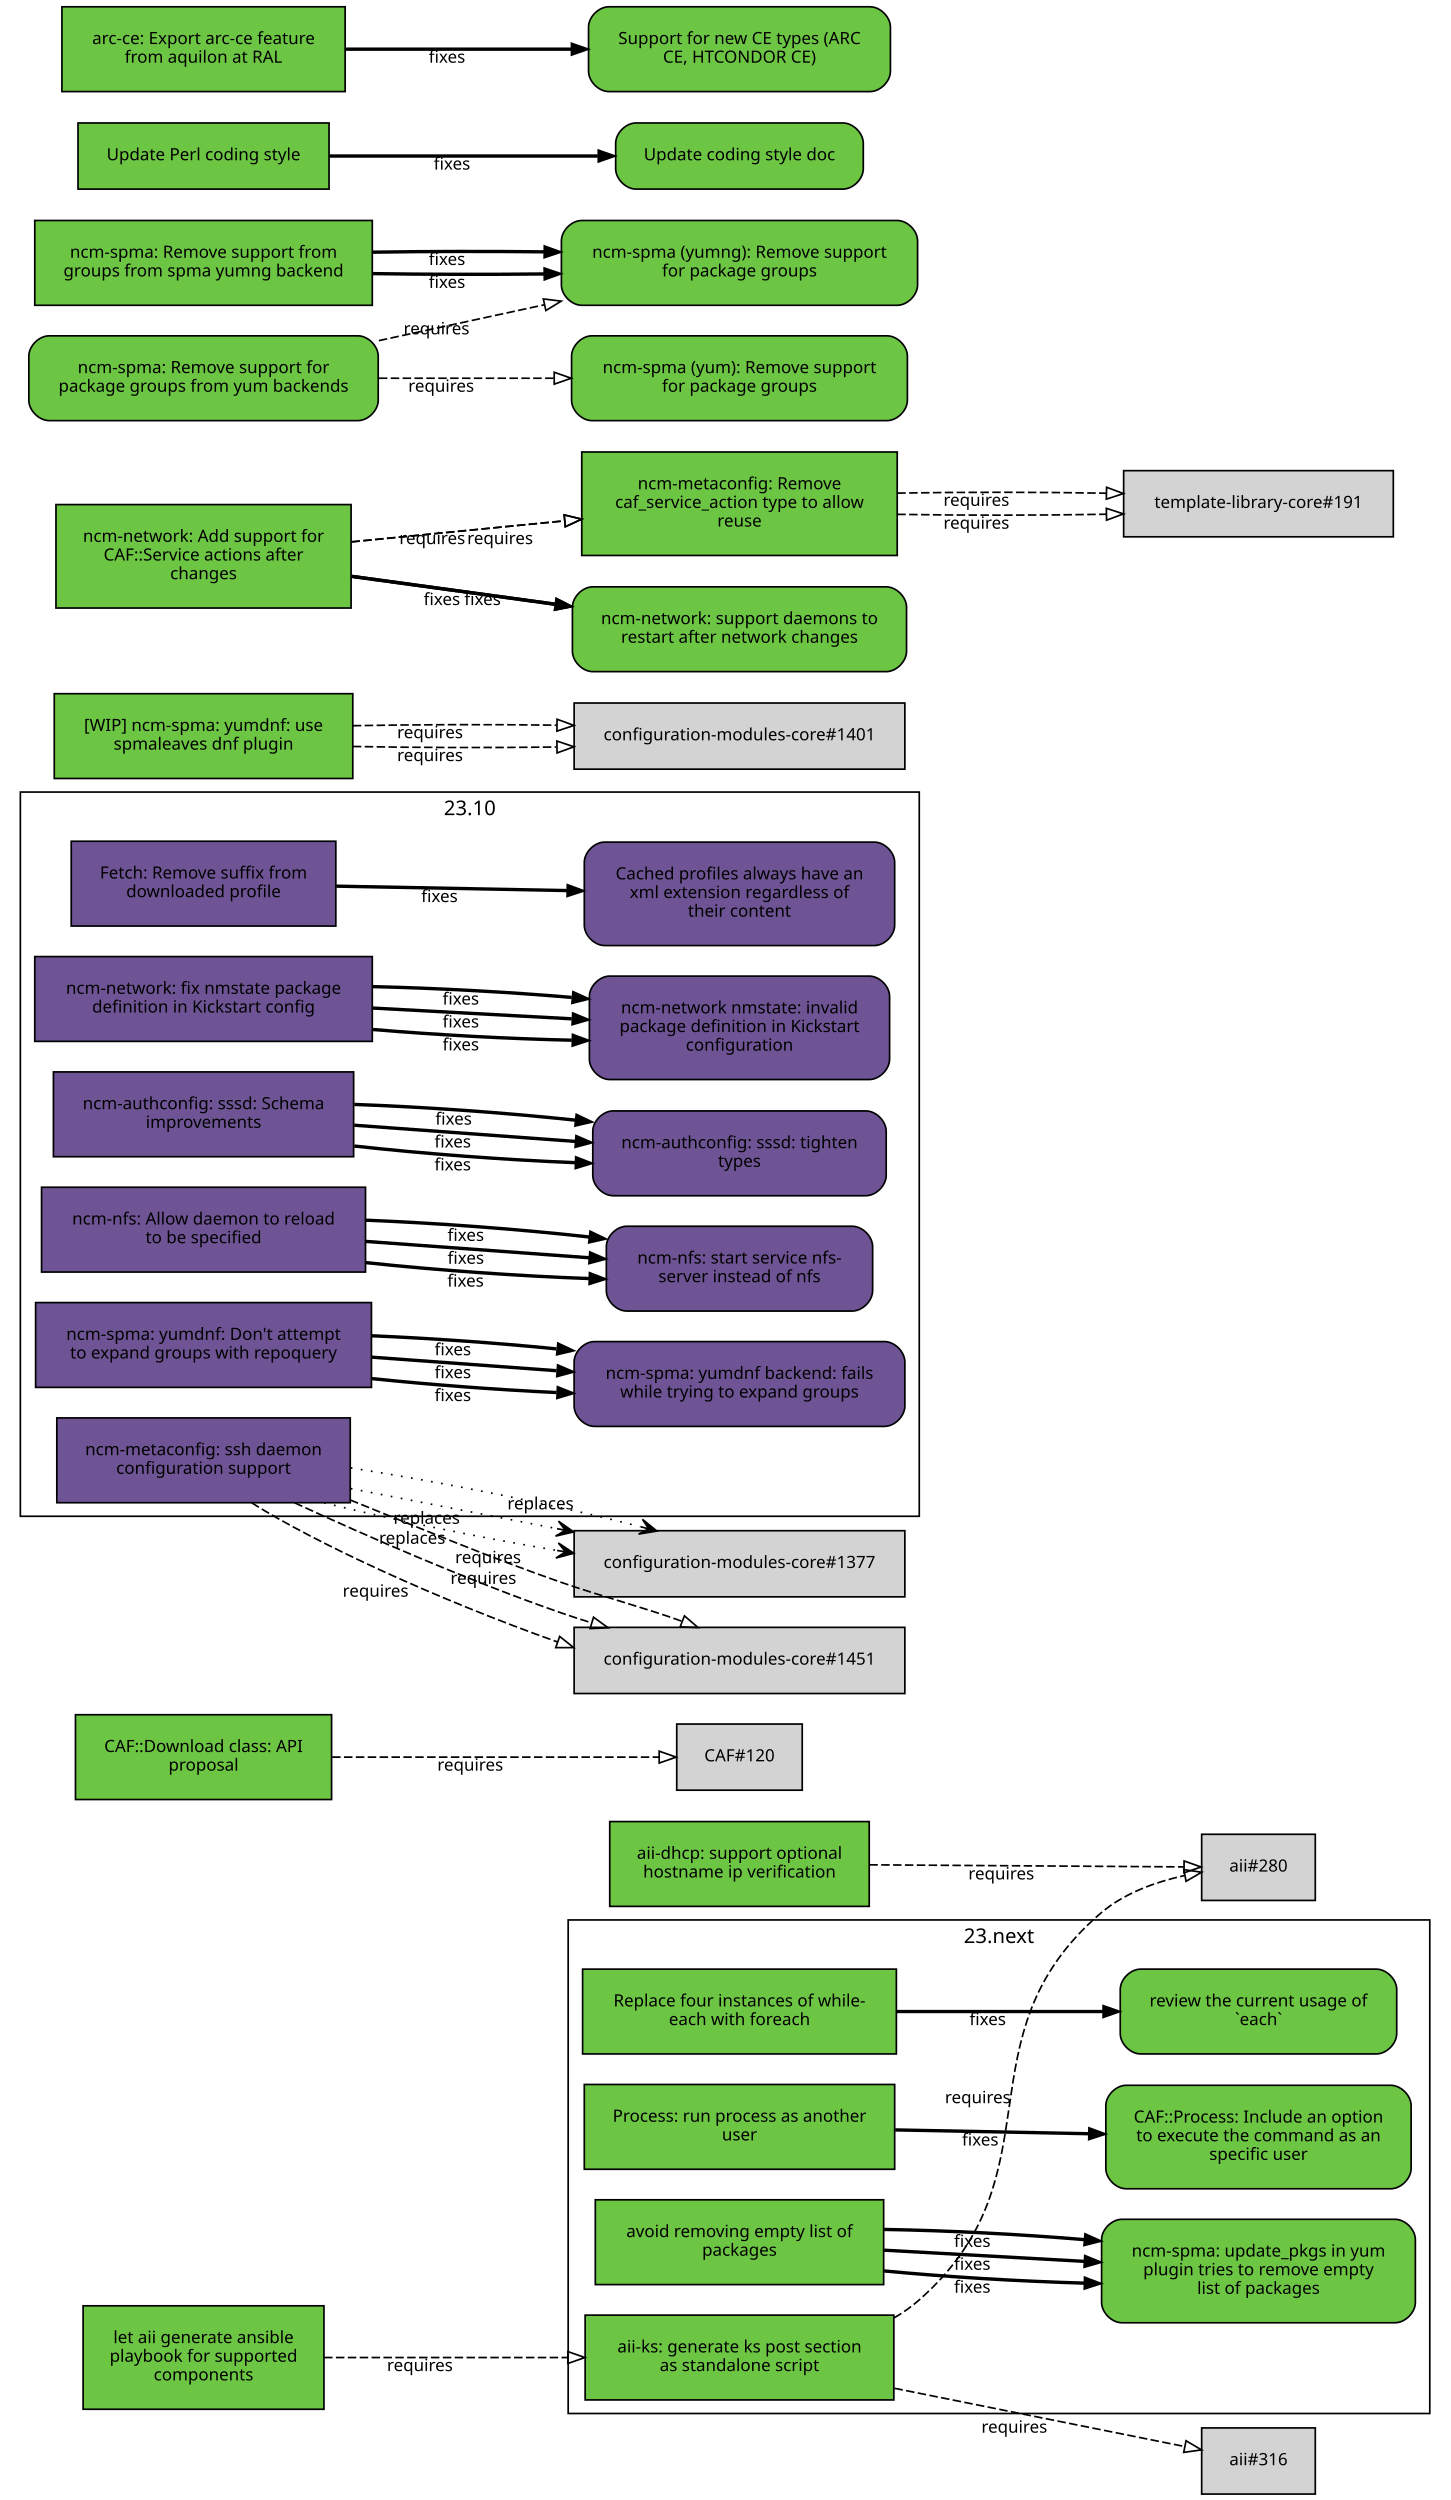
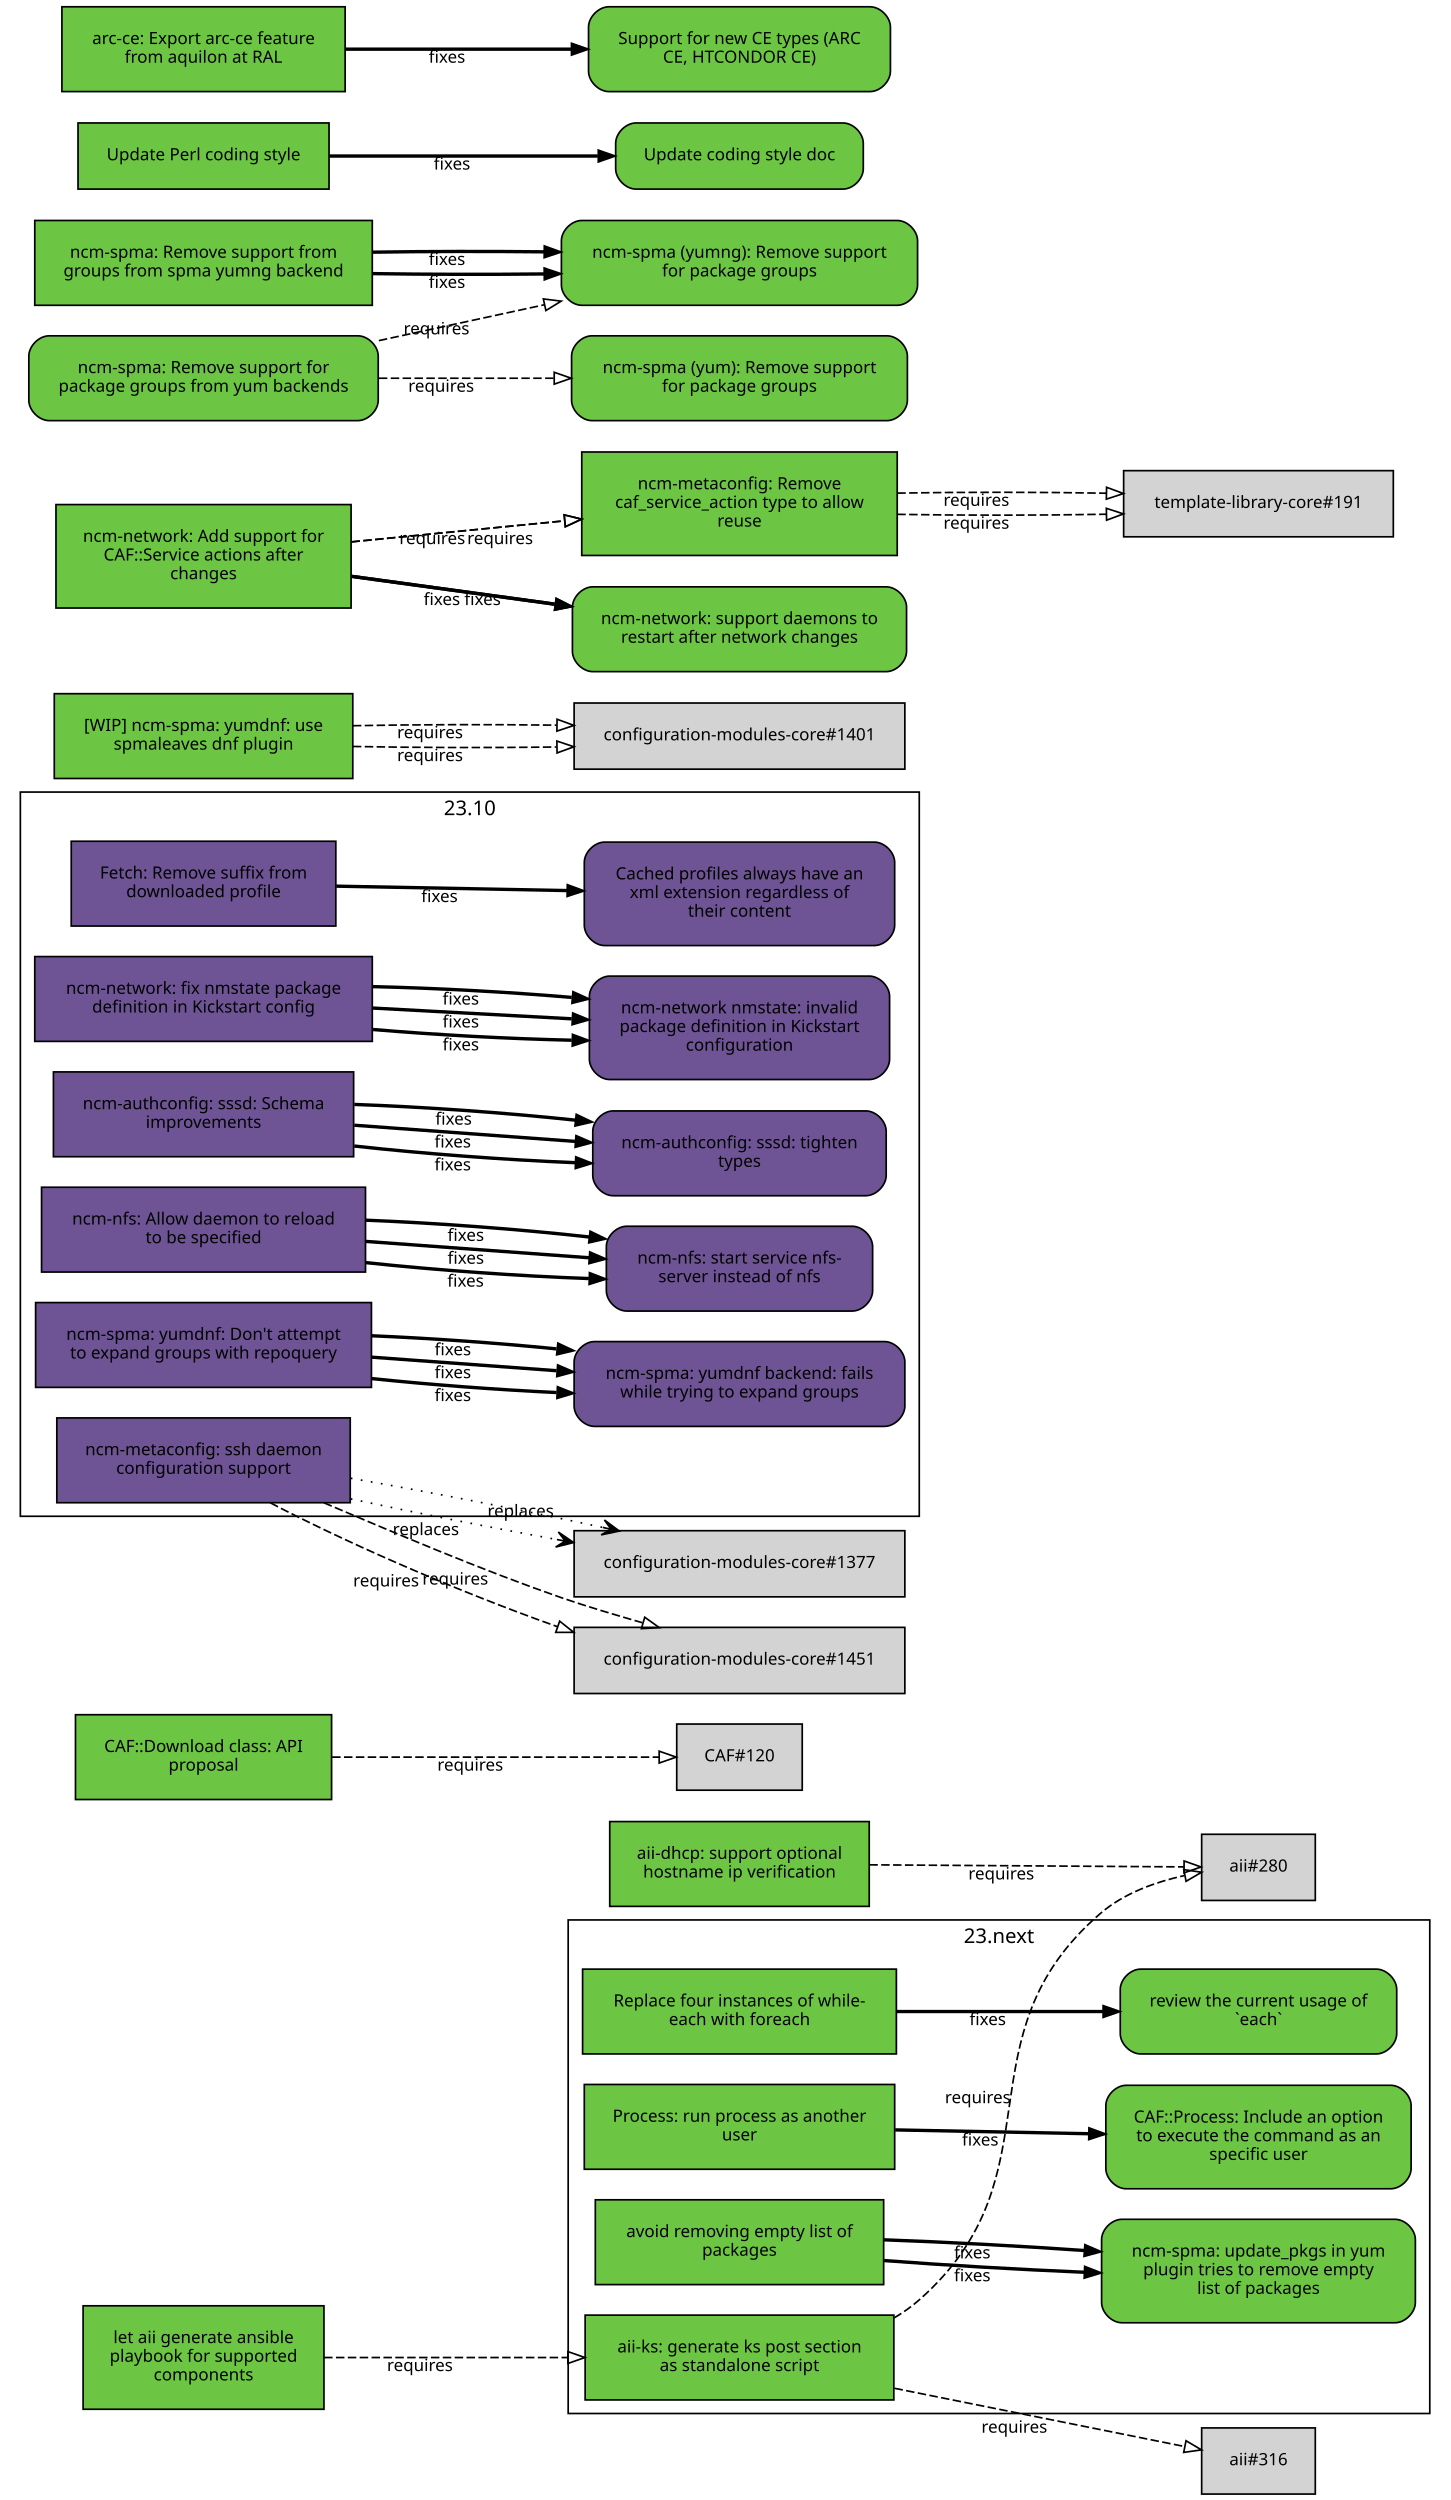
<svg xmlns="http://www.w3.org/2000/svg" xmlns:xlink="http://www.w3.org/1999/xlink" width="855pt" height="1474pt" viewBox="0.00 0.00 855.00 1474.00">
  <g id="graph0" class="graph" transform="scale(1 1) rotate(0) translate(4 1470)">
    <polygon fill="white" stroke="white" points="-4,5 -4,-1470 852,-1470 852,5 -4,5" />
    <g id="clust2" class="cluster">
      <polygon fill="none" stroke="black" points="8,-576 8,-1003 538,-1003 538,-576 8,-576" />
      <text text-anchor="middle" x="273" y="-989.4" font-family="Sans" font-size="12.00">23.10</text>
    </g>
    <g id="clust1" class="cluster">
      <polygon fill="none" stroke="black" points="331,-47 331,-338 839,-338 839,-47 331,-47" />
      <text text-anchor="middle" x="585" y="-324.4" font-family="Sans" font-size="12.00">23.next</text>
    </g>
    <g id="node1" class="node">
      <g id="a_node1">
        <a xlink:href="https://github.com/quattor/aii/pull/328" xlink:title="aii#328 (pull-request)" target="_parent">
          <polygon fill="#6cc644" stroke="black" points="523,-105 341,-105 341,-55 523,-55 523,-105" />
          <text text-anchor="middle" x="432" y="-83" font-family="Sans" font-size="10.00">aii-ks: generate ks post section</text>
          <text text-anchor="middle" x="432" y="-72" font-family="Sans" font-size="10.00">as standalone script</text>
        </a>
      </g>
    </g>
    <g id="node2" class="node">
      <polygon fill="lightgrey" stroke="black" points="771.5,-388.5 704.5,-388.5 704.5,-349.5 771.5,-349.5 771.5,-388.5" />
      <text text-anchor="middle" x="738" y="-366.5" font-family="Sans" font-size="10.00">aii#280</text>
    </g>
    <g id="edge1" class="edge">
      <path fill="none" stroke="black" stroke-dasharray="5,2" d="M523.177,-103.373C528.47,-106.484 533.473,-110.008 538,-114 621.964,-188.027 560.019,-269.143 645,-342 658.709,-353.754 677.321,-360.394 694.218,-364.145" />
      <polygon fill="none" stroke="black" points="693.975,-367.663 704.458,-366.126 695.305,-360.79 693.975,-367.663" />
      <text text-anchor="middle" x="572.527" y="-229.944" font-family="Sans" font-size="10.00">requires</text>
    </g>
    <g id="node3" class="node">
      <polygon fill="lightgrey" stroke="black" points="771.5,-38.5 704.5,-38.5 704.5,0.5 771.5,0.5 771.5,-38.5" />
      <text text-anchor="middle" x="738" y="-16.5" font-family="Sans" font-size="10.00">aii#316</text>
    </g>
    <g id="edge2" class="edge">
      <path fill="none" stroke="black" stroke-dasharray="5,2" d="M523.387,-61.863C580.055,-50.492 650.477,-36.362 694.595,-27.509" />
      <polygon fill="none" stroke="black" points="695.291,-30.939 704.407,-25.54 693.914,-24.076 695.291,-30.939" />
      <text text-anchor="middle" x="594.051" y="-35.671" font-family="Sans" font-size="10.00">requires</text>
    </g>
    <g id="node4" class="node">
      <g id="a_node4">
        <a xlink:href="https://github.com/quattor/aii/pull/331" xlink:title="aii#331 (pull-request)" target="_parent">
          <polygon fill="#6cc644" stroke="black" points="187,-110.5 45,-110.5 45,-49.5 187,-49.5 187,-110.5" />
          <text text-anchor="middle" x="116" y="-88.5" font-family="Sans" font-size="10.00">let aii generate ansible</text>
          <text text-anchor="middle" x="116" y="-77.5" font-family="Sans" font-size="10.00">playbook for supported</text>
          <text text-anchor="middle" x="116" y="-66.5" font-family="Sans" font-size="10.00">components</text>
        </a>
      </g>
    </g>
    <g id="edge3" class="edge">
      <path fill="none" stroke="black" stroke-dasharray="5,2" d="M187.077,-80C229.343,-80 283.883,-80 330.668,-80" />
      <polygon fill="none" stroke="black" points="330.834,-83.5 340.834,-80 330.834,-76.5 330.834,-83.5" />
      <text text-anchor="middle" x="243.574" y="-72" font-family="Sans" font-size="10.00">requires</text>
    </g>
    <g id="node5" class="node">
      <g id="a_node5">
        <a xlink:href="https://github.com/quattor/aii/pull/299" xlink:title="aii#299 (pull-request)" target="_parent">
          <polygon fill="#6cc644" stroke="black" points="508.5,-396 355.5,-396 355.5,-346 508.5,-346 508.5,-396" />
          <text text-anchor="middle" x="432" y="-374" font-family="Sans" font-size="10.00">aii-dhcp: support optional</text>
          <text text-anchor="middle" x="432" y="-363" font-family="Sans" font-size="10.00">hostname ip verification</text>
        </a>
      </g>
    </g>
    <g id="edge4" class="edge">
      <path fill="none" stroke="black" stroke-dasharray="5,2" d="M508.537,-370.503C567.023,-370.118 645.931,-369.599 694.049,-369.283" />
      <polygon fill="none" stroke="black" points="694.146,-372.782 704.123,-369.216 694.1,-365.782 694.146,-372.782" />
      <text text-anchor="middle" x="586.342" y="-361.86" font-family="Sans" font-size="10.00">requires</text>
    </g>
    <g id="node6" class="node">
      <g id="a_node6">
        <a xlink:href="https://github.com/quattor/CAF/pull/277" xlink:title="CAF#277 (pull-request)" target="_parent">
          <polygon fill="#6cc644" stroke="black" points="524.5,-309 339.5,-309 339.5,-259 524.5,-259 524.5,-309" />
          <text text-anchor="middle" x="432" y="-287" font-family="Sans" font-size="10.00">Replace four instances of while-</text>
          <text text-anchor="middle" x="432" y="-276" font-family="Sans" font-size="10.00">each with foreach</text>
        </a>
      </g>
    </g>
    <g id="node7" class="node">
      <g id="a_node7">
        <a xlink:href="https://github.com/quattor/CAF/issues/109" xlink:title="CAF#109 (issue)" target="_parent">
          <path fill="#6cc644" stroke="black" d="M807.5,-309C807.5,-309 668.5,-309 668.5,-309 662.5,-309 656.5,-303 656.5,-297 656.5,-297 656.5,-271 656.5,-271 656.5,-265 662.5,-259 668.5,-259 668.5,-259 807.5,-259 807.5,-259 813.5,-259 819.5,-265 819.5,-271 819.5,-271 819.5,-297 819.5,-297 819.5,-303 813.5,-309 807.5,-309" />
          <text text-anchor="middle" x="738" y="-287" font-family="Sans" font-size="10.00">review the current usage of</text>
          <text text-anchor="middle" x="738" y="-276" font-family="Sans" font-size="10.00">`each`</text>
        </a>
      </g>
    </g>
    <g id="edge5" class="edge">
      <path fill="none" stroke="black" stroke-width="2" d="M524.622,-284C563.139,-284 607.831,-284 646.253,-284" />
      <polygon fill="black" stroke="black" points="646.394,-287.5 656.394,-284 646.394,-280.5 646.394,-287.5" />
      <text text-anchor="middle" x="578.345" y="-276" font-family="Sans" font-size="10.00">fixes</text>
    </g>
    <g id="node8" class="node">
      <g id="a_node8">
        <a xlink:href="https://github.com/quattor/CAF/pull/257" xlink:title="CAF#257 (pull-request)" target="_parent">
          <polygon fill="#6cc644" stroke="black" points="523.5,-241 340.5,-241 340.5,-191 523.5,-191 523.5,-241" />
          <text text-anchor="middle" x="432" y="-219" font-family="Sans" font-size="10.00">Process: run process as another</text>
          <text text-anchor="middle" x="432" y="-208" font-family="Sans" font-size="10.00">user</text>
        </a>
      </g>
    </g>
    <g id="node9" class="node">
      <g id="a_node9">
        <a xlink:href="https://github.com/quattor/CAF/issues/253" xlink:title="CAF#253 (issue)" target="_parent">
          <path fill="#6cc644" stroke="black" d="M816,-240.5C816,-240.5 660,-240.5 660,-240.5 654,-240.5 648,-234.5 648,-228.5 648,-228.5 648,-191.5 648,-191.5 648,-185.5 654,-179.5 660,-179.5 660,-179.5 816,-179.5 816,-179.5 822,-179.5 828,-185.5 828,-191.5 828,-191.5 828,-228.5 828,-228.5 828,-234.5 822,-240.5 816,-240.5" />
          <text text-anchor="middle" x="738" y="-218.5" font-family="Sans" font-size="10.00">CAF::Process: Include an option</text>
          <text text-anchor="middle" x="738" y="-207.5" font-family="Sans" font-size="10.00">to execute the command as an</text>
          <text text-anchor="middle" x="738" y="-196.5" font-family="Sans" font-size="10.00">specific user</text>
        </a>
      </g>
    </g>
    <g id="edge6" class="edge">
      <path fill="none" stroke="black" stroke-width="2" d="M523.798,-214.208C559.701,-213.499 601.072,-212.683 637.762,-211.959" />
      <polygon fill="black" stroke="black" points="638.048,-215.454 647.977,-211.757 637.91,-208.455 638.048,-215.454" />
      <text text-anchor="middle" x="573.947" y="-204.981" font-family="Sans" font-size="10.00">fixes</text>
    </g>
    <g id="node10" class="node">
      <g id="a_node10">
        <a xlink:href="https://github.com/quattor/CAF/pull/110" xlink:title="CAF#110 (pull-request)" target="_parent">
          <polygon fill="#6cc644" stroke="black" points="191.5,-459 40.5,-459 40.5,-409 191.5,-409 191.5,-459" />
          <text text-anchor="middle" x="116" y="-437" font-family="Sans" font-size="10.00">CAF::Download class: API</text>
          <text text-anchor="middle" x="116" y="-426" font-family="Sans" font-size="10.00">proposal</text>
        </a>
      </g>
    </g>
    <g id="node11" class="node">
      <polygon fill="lightgrey" stroke="black" points="469,-453.5 395,-453.5 395,-414.5 469,-414.5 469,-453.5" />
      <text text-anchor="middle" x="432" y="-431.5" font-family="Sans" font-size="10.00">CAF#120</text>
    </g>
    <g id="edge7" class="edge">
      <path fill="none" stroke="black" stroke-dasharray="5,2" d="M191.812,-434C251.718,-434 333.856,-434 384.623,-434" />
      <polygon fill="none" stroke="black" points="384.651,-437.5 394.651,-434 384.651,-430.5 384.651,-437.5" />
      <text text-anchor="middle" x="273.255" y="-426" font-family="Sans" font-size="10.00">requires</text>
    </g>
    <g id="node12" class="node">
      <g id="a_node12">
        <a xlink:href="https://github.com/quattor/CCM/pull/210" xlink:title="CCM#210 (pull-request)" target="_parent">
          <polygon fill="#6e5494" stroke="black" points="194,-974 38,-974 38,-924 194,-924 194,-974" />
          <text text-anchor="middle" x="116" y="-952" font-family="Sans" font-size="10.00">Fetch: Remove suffix from</text>
          <text text-anchor="middle" x="116" y="-941" font-family="Sans" font-size="10.00">downloaded profile</text>
        </a>
      </g>
    </g>
    <g id="node13" class="node">
      <g id="a_node13">
        <a xlink:href="https://github.com/quattor/CCM/issues/204" xlink:title="CCM#204 (issue)" target="_parent">
          <path fill="#6e5494" stroke="black" d="M511.5,-973.5C511.5,-973.5 352.5,-973.5 352.5,-973.5 346.5,-973.5 340.5,-967.5 340.5,-961.5 340.5,-961.5 340.5,-924.5 340.5,-924.5 340.5,-918.5 346.5,-912.5 352.5,-912.5 352.5,-912.5 511.5,-912.5 511.5,-912.5 517.5,-912.5 523.5,-918.5 523.5,-924.5 523.5,-924.5 523.5,-961.5 523.5,-961.5 523.5,-967.5 517.5,-973.5 511.5,-973.5" />
          <text text-anchor="middle" x="432" y="-951.5" font-family="Sans" font-size="10.00">Cached profiles always have an</text>
          <text text-anchor="middle" x="432" y="-940.5" font-family="Sans" font-size="10.00">xml extension regardless of</text>
          <text text-anchor="middle" x="432" y="-929.5" font-family="Sans" font-size="10.00">their content</text>
        </a>
      </g>
    </g>
    <g id="edge8" class="edge">
      <path fill="none" stroke="black" stroke-width="2" d="M194.215,-947.525C235.236,-946.741 286.154,-945.768 330.251,-944.925" />
      <polygon fill="black" stroke="black" points="330.492,-948.421 340.423,-944.731 330.358,-941.423 330.492,-948.421" />
      <text text-anchor="middle" x="255.112" y="-938.132" font-family="Sans" font-size="10.00">fixes</text>
    </g>
    <g id="node14" class="node">
      <g id="a_node14">
        <a xlink:href="https://github.com/quattor/configuration-modules-core/pull/1630" xlink:title="configuration-modules-core#1630 (pull-request)" target="_parent">
          <polygon fill="#6e5494" stroke="black" points="215.5,-906 16.5,-906 16.5,-856 215.5,-856 215.5,-906" />
          <text text-anchor="middle" x="116" y="-884" font-family="Sans" font-size="10.00">ncm-network: fix nmstate package</text>
          <text text-anchor="middle" x="116" y="-873" font-family="Sans" font-size="10.00">definition in Kickstart config</text>
        </a>
      </g>
    </g>
    <g id="node15" class="node">
      <g id="a_node15">
        <a xlink:href="https://github.com/quattor/configuration-modules-core/issues/1629" xlink:title="configuration-modules-core#1629 (issue)" target="_parent">
          <path fill="#6e5494" stroke="black" d="M508.5,-894.5C508.5,-894.5 355.5,-894.5 355.5,-894.5 349.5,-894.5 343.5,-888.5 343.5,-882.5 343.5,-882.5 343.5,-845.5 343.5,-845.5 343.5,-839.5 349.5,-833.5 355.5,-833.5 355.5,-833.5 508.5,-833.5 508.5,-833.5 514.5,-833.5 520.5,-839.5 520.5,-845.5 520.5,-845.5 520.5,-882.5 520.5,-882.5 520.5,-888.5 514.5,-894.5 508.5,-894.5" />
          <text text-anchor="middle" x="432" y="-872.5" font-family="Sans" font-size="10.00">ncm-network nmstate: invalid</text>
          <text text-anchor="middle" x="432" y="-861.5" font-family="Sans" font-size="10.00">package definition in Kickstart</text>
          <text text-anchor="middle" x="432" y="-850.5" font-family="Sans" font-size="10.00">configuration</text>
        </a>
      </g>
    </g>
    <g id="edge9" class="edge">
      <path fill="none" stroke="black" stroke-width="2" d="M215.921,-863.001C253.303,-859.825 295.798,-857.534 333.087,-856.689" />
      <polygon fill="black" stroke="black" points="333.527,-860.182 343.458,-856.49 333.393,-853.183 333.527,-860.182" />
      <text text-anchor="middle" x="267.683" y="-850.7" font-family="Sans" font-size="10.00">fixes</text>
    </g>
-     <g id="edge16" class="edge">
+     <g id="edge13" class="edge">
      <path fill="none" stroke="black" stroke-width="2" d="M215.921,-875.644C253.303,-873.621 295.798,-871.32 333.087,-869.301" />
      <polygon fill="black" stroke="black" points="333.662,-872.775 343.458,-868.74 333.283,-865.785 333.662,-872.775" />
      <text text-anchor="middle" x="267.683" y="-864.192" font-family="Sans" font-size="10.00">fixes</text>
    </g>
-     <g id="edge28" class="edge">
+     <g id="edge25" class="edge">
      <path fill="none" stroke="black" stroke-width="2" d="M215.921,-888.287C253.303,-887.417 295.798,-885.105 333.087,-881.913" />
      <polygon fill="black" stroke="black" points="333.808,-885.362 343.458,-880.989 333.187,-878.39 333.808,-885.362" />
      <text text-anchor="middle" x="267.683" y="-877.684" font-family="Sans" font-size="10.00">fixes</text>
    </g>
    <g id="node16" class="node">
      <g id="a_node16">
        <a xlink:href="https://github.com/quattor/configuration-modules-core/pull/1622" xlink:title="configuration-modules-core#1622 (pull-request)" target="_parent">
          <polygon fill="#6e5494" stroke="black" points="204.5,-838 27.5,-838 27.5,-788 204.5,-788 204.5,-838" />
          <text text-anchor="middle" x="116" y="-816" font-family="Sans" font-size="10.00">ncm-authconfig: sssd: Schema</text>
          <text text-anchor="middle" x="116" y="-805" font-family="Sans" font-size="10.00">improvements</text>
        </a>
      </g>
    </g>
    <g id="node17" class="node">
      <g id="a_node17">
        <a xlink:href="https://github.com/quattor/configuration-modules-core/issues/1471" xlink:title="configuration-modules-core#1471 (issue)" target="_parent">
          <path fill="#6e5494" stroke="black" d="M506.5,-815C506.5,-815 357.5,-815 357.5,-815 351.5,-815 345.5,-809 345.5,-803 345.5,-803 345.5,-777 345.5,-777 345.5,-771 351.5,-765 357.5,-765 357.5,-765 506.5,-765 506.5,-765 512.5,-765 518.5,-771 518.5,-777 518.5,-777 518.5,-803 518.5,-803 518.5,-809 512.5,-815 506.5,-815" />
          <text text-anchor="middle" x="432" y="-793" font-family="Sans" font-size="10.00">ncm-authconfig: sssd: tighten</text>
          <text text-anchor="middle" x="432" y="-782" font-family="Sans" font-size="10.00">types</text>
        </a>
      </g>
    </g>
    <g id="edge10" class="edge">
      <path fill="none" stroke="black" stroke-width="2" d="M204.884,-794.3C245.446,-789.779 293.697,-786.151 335.189,-784.474" />
      <polygon fill="black" stroke="black" points="335.443,-787.967 345.307,-784.1 335.184,-780.972 335.443,-787.967" />
      <text text-anchor="middle" x="262.92" y="-779.933" font-family="Sans" font-size="10.00">fixes</text>
    </g>
-     <g id="edge17" class="edge">
+     <g id="edge14" class="edge">
      <path fill="none" stroke="black" stroke-width="2" d="M204.884,-806.563C245.446,-803.592 293.697,-800.057 335.189,-797.018" />
      <polygon fill="black" stroke="black" points="335.589,-800.498 345.307,-796.277 335.078,-793.517 335.589,-800.498" />
      <text text-anchor="middle" x="262.92" y="-793.433" font-family="Sans" font-size="10.00">fixes</text>
    </g>
-     <g id="edge29" class="edge">
+     <g id="edge26" class="edge">
      <path fill="none" stroke="black" stroke-width="2" d="M204.884,-818.825C245.446,-817.404 293.697,-813.964 335.189,-809.562" />
      <polygon fill="black" stroke="black" points="335.747,-813.022 345.307,-808.454 334.985,-806.064 335.747,-813.022" />
      <text text-anchor="middle" x="263.444" y="-806.894" font-family="Sans" font-size="10.00">fixes</text>
    </g>
    <g id="node18" class="node">
      <g id="a_node18">
        <a xlink:href="https://github.com/quattor/configuration-modules-core/pull/1621" xlink:title="configuration-modules-core#1621 (pull-request)" target="_parent">
          <polygon fill="#6e5494" stroke="black" points="211.5,-770 20.5,-770 20.5,-720 211.5,-720 211.5,-770" />
          <text text-anchor="middle" x="116" y="-748" font-family="Sans" font-size="10.00">ncm-nfs: Allow daemon to reload</text>
          <text text-anchor="middle" x="116" y="-737" font-family="Sans" font-size="10.00">to be specified</text>
        </a>
      </g>
    </g>
    <g id="node19" class="node">
      <g id="a_node19">
        <a xlink:href="https://github.com/quattor/configuration-modules-core/issues/1618" xlink:title="configuration-modules-core#1618 (issue)" target="_parent">
          <path fill="#6e5494" stroke="black" d="M498.5,-747C498.5,-747 365.5,-747 365.5,-747 359.5,-747 353.5,-741 353.5,-735 353.5,-735 353.5,-709 353.5,-709 353.5,-703 359.5,-697 365.5,-697 365.5,-697 498.5,-697 498.5,-697 504.5,-697 510.5,-703 510.5,-709 510.5,-709 510.5,-735 510.5,-735 510.5,-741 504.5,-747 498.5,-747" />
          <text text-anchor="middle" x="432" y="-725" font-family="Sans" font-size="10.00">ncm-nfs: start service nfs-</text>
          <text text-anchor="middle" x="432" y="-714" font-family="Sans" font-size="10.00">server instead of nfs</text>
        </a>
      </g>
    </g>
    <g id="edge11" class="edge">
      <path fill="none" stroke="black" stroke-width="2" d="M211.636,-725.563C253.42,-721.098 302.24,-717.604 343.204,-716.172" />
      <polygon fill="black" stroke="black" points="343.553,-719.662 353.439,-715.852 343.335,-712.666 343.553,-719.662" />
      <text text-anchor="middle" x="270.482" y="-711.396" font-family="Sans" font-size="10.00">fixes</text>
    </g>
-     <g id="edge18" class="edge">
+     <g id="edge15" class="edge">
      <path fill="none" stroke="black" stroke-width="2" d="M211.636,-738.068C253.508,-735.001 302.447,-731.416 343.464,-728.412" />
      <polygon fill="black" stroke="black" points="343.722,-731.902 353.439,-727.681 343.21,-724.921 343.722,-731.902" />
      <text text-anchor="middle" x="270.635" y="-724.868" font-family="Sans" font-size="10.00">fixes</text>
    </g>
-     <g id="edge30" class="edge">
+     <g id="edge27" class="edge">
      <path fill="none" stroke="black" stroke-width="2" d="M211.636,-750.573C253.508,-748.913 302.447,-745.243 343.464,-740.661" />
      <polygon fill="black" stroke="black" points="343.907,-744.134 353.439,-739.51 343.104,-737.18 343.907,-744.134" />
      <text text-anchor="middle" x="270.635" y="-738.349" font-family="Sans" font-size="10.00">fixes</text>
    </g>
    <g id="node20" class="node">
      <g id="a_node20">
        <a xlink:href="https://github.com/quattor/configuration-modules-core/pull/1620" xlink:title="configuration-modules-core#1620 (pull-request)" target="_parent">
          <polygon fill="#6e5494" stroke="black" points="215,-702 17,-702 17,-652 215,-652 215,-702" />
          <text text-anchor="middle" x="116" y="-680" font-family="Sans" font-size="10.00">ncm-spma: yumdnf: Don't attempt</text>
          <text text-anchor="middle" x="116" y="-669" font-family="Sans" font-size="10.00">to expand groups with repoquery</text>
        </a>
      </g>
    </g>
    <g id="node21" class="node">
      <g id="a_node21">
        <a xlink:href="https://github.com/quattor/configuration-modules-core/issues/1524" xlink:title="configuration-modules-core#1524 (issue)" target="_parent">
          <path fill="#6e5494" stroke="black" d="M517.5,-679C517.5,-679 346.5,-679 346.5,-679 340.5,-679 334.5,-673 334.5,-667 334.5,-667 334.5,-641 334.5,-641 334.5,-635 340.5,-629 346.5,-629 346.5,-629 517.5,-629 517.5,-629 523.5,-629 529.5,-635 529.5,-641 529.5,-641 529.5,-667 529.5,-667 529.5,-673 523.5,-679 517.5,-679" />
          <text text-anchor="middle" x="432" y="-657" font-family="Sans" font-size="10.00">ncm-spma: yumdnf backend: fails</text>
          <text text-anchor="middle" x="432" y="-646" font-family="Sans" font-size="10.00">while trying to expand groups</text>
        </a>
      </g>
    </g>
    <g id="edge12" class="edge">
      <path fill="none" stroke="black" stroke-width="2" d="M215.06,-657.201C249.699,-653.577 288.815,-650.627 324.146,-648.959" />
      <polygon fill="black" stroke="black" points="324.655,-652.44 334.491,-648.502 324.346,-645.446 324.655,-652.44" />
      <text text-anchor="middle" x="262.99" y="-643.928" font-family="Sans" font-size="10.00">fixes</text>
    </g>
-     <g id="edge19" class="edge">
+     <g id="edge16" class="edge">
      <path fill="none" stroke="black" stroke-width="2" d="M215.06,-669.817C249.699,-667.28 288.815,-664.415 324.146,-661.827" />
      <polygon fill="black" stroke="black" points="324.773,-665.29 334.491,-661.069 324.262,-658.309 324.773,-665.29" />
      <text text-anchor="middle" x="262.99" y="-657.428" font-family="Sans" font-size="10.00">fixes</text>
    </g>
-     <g id="edge31" class="edge">
+     <g id="edge28" class="edge">
      <path fill="none" stroke="black" stroke-width="2" d="M215.06,-682.433C249.699,-680.984 288.815,-678.202 324.146,-674.695" />
      <polygon fill="black" stroke="black" points="324.899,-678.137 334.491,-673.636 324.186,-671.173 324.899,-678.137" />
      <text text-anchor="middle" x="262.99" y="-670.927" font-family="Sans" font-size="10.00">fixes</text>
    </g>
    <g id="node22" class="node">
      <g id="a_node22">
        <a xlink:href="https://github.com/quattor/configuration-modules-core/pull/1554" xlink:title="configuration-modules-core#1554 (pull-request)" target="_parent">
          <polygon fill="#6cc644" stroke="black" points="517,-173 347,-173 347,-123 517,-123 517,-173" />
          <text text-anchor="middle" x="432" y="-151" font-family="Sans" font-size="10.00">avoid removing empty list of</text>
          <text text-anchor="middle" x="432" y="-140" font-family="Sans" font-size="10.00">packages</text>
        </a>
      </g>
    </g>
    <g id="node23" class="node">
      <g id="a_node23">
        <a xlink:href="https://github.com/quattor/configuration-modules-core/issues/1553" xlink:title="configuration-modules-core#1553 (issue)" target="_parent">
          <path fill="#6cc644" stroke="black" d="M818.5,-161.5C818.5,-161.5 657.5,-161.5 657.5,-161.5 651.5,-161.5 645.5,-155.5 645.5,-149.5 645.5,-149.5 645.5,-112.5 645.5,-112.5 645.5,-106.5 651.5,-100.5 657.5,-100.5 657.5,-100.5 818.5,-100.5 818.5,-100.5 824.5,-100.5 830.5,-106.5 830.5,-112.5 830.5,-112.5 830.5,-149.5 830.5,-149.5 830.5,-155.5 824.5,-161.5 818.5,-161.5" />
          <text text-anchor="middle" x="738" y="-139.5" font-family="Sans" font-size="10.00">ncm-spma: update_pkgs in yum</text>
          <text text-anchor="middle" x="738" y="-128.5" font-family="Sans" font-size="10.00">plugin tries to remove empty</text>
          <text text-anchor="middle" x="738" y="-117.5" font-family="Sans" font-size="10.00">list of packages</text>
        </a>
      </g>
    </g>
-     <g id="edge13" class="edge">
-       <path fill="none" stroke="black" stroke-width="2" d="M517.277,-131.057C553.812,-127.549 596.909,-124.942 635.213,-123.869" />
-       <polygon fill="black" stroke="black" points="635.448,-127.365 645.359,-123.619 635.275,-120.367 635.448,-127.365" />
-       <text text-anchor="middle" x="569.248" y="-118.213" font-family="Sans" font-size="10.00">fixes</text>
-     </g>
-     <g id="edge20" class="edge">
-       <path fill="none" stroke="black" stroke-width="2" d="M517.277,-143.287C553.812,-141.244 596.909,-138.834 635.213,-136.692" />
-       <polygon fill="black" stroke="black" points="635.57,-140.178 645.359,-136.125 635.179,-133.189 635.57,-140.178" />
-       <text text-anchor="middle" x="569.248" y="-131.71" font-family="Sans" font-size="10.00">fixes</text>
-     </g>
-     <g id="edge32" class="edge">
-       <path fill="none" stroke="black" stroke-width="2" d="M517.277,-155.518C553.812,-154.939 596.909,-152.726 635.213,-149.515" />
-       <polygon fill="black" stroke="black" points="635.701,-152.986 645.359,-148.63 635.093,-146.012 635.701,-152.986" />
-       <text text-anchor="middle" x="569.248" y="-145.206" font-family="Sans" font-size="10.00">fixes</text>
+     <g id="edge17" class="edge">
+       <path fill="none" stroke="black" stroke-width="2" d="M517.277,-137.172C553.812,-134.397 596.909,-131.888 635.213,-130.281" />
+       <polygon fill="black" stroke="black" points="635.508,-133.772 645.359,-129.872 635.226,-126.777 635.508,-133.772" />
+       <text text-anchor="middle" x="569.248" y="-124.962" font-family="Sans" font-size="10.00">fixes</text>
+     </g>
+     <g id="edge29" class="edge">
+       <path fill="none" stroke="black" stroke-width="2" d="M517.277,-149.402C553.812,-148.092 596.909,-145.78 635.213,-143.103" />
+       <polygon fill="black" stroke="black" points="635.634,-146.582 645.359,-142.378 635.134,-139.6 635.634,-146.582" />
+       <text text-anchor="middle" x="569.248" y="-138.458" font-family="Sans" font-size="10.00">fixes</text>
    </g>
    <g id="node24" class="node">
      <g id="a_node24">
        <a xlink:href="https://github.com/quattor/configuration-modules-core/pull/1452" xlink:title="configuration-modules-core#1452 (pull-request)" target="_parent">
          <polygon fill="#6e5494" stroke="black" points="202.5,-634 29.5,-634 29.5,-584 202.5,-584 202.5,-634" />
          <text text-anchor="middle" x="116" y="-612" font-family="Sans" font-size="10.00">ncm-metaconfig: ssh daemon</text>
          <text text-anchor="middle" x="116" y="-601" font-family="Sans" font-size="10.00">configuration support</text>
        </a>
      </g>
    </g>
    <g id="node25" class="node">
      <polygon fill="lightgrey" stroke="black" points="529.5,-567.5 334.5,-567.5 334.5,-528.5 529.5,-528.5 529.5,-567.5" />
      <text text-anchor="middle" x="432" y="-545.5" font-family="Sans" font-size="10.00">configuration-modules-core#1377</text>
    </g>
-     <g id="edge14" class="edge">
-       <path fill="none" stroke="black" stroke-dasharray="1,5" d="M187.077,-583.926C227.491,-573.953 279.126,-563.456 324.474,-555.835" />
-       <polygon fill="black" stroke="black" points="334.348,-554.205 325.214,-560.274 329.415,-555.019 324.481,-555.834 324.481,-555.834 324.481,-555.834 329.415,-555.019 323.749,-551.394 334.348,-554.205 334.348,-554.205" />
-       <text text-anchor="middle" x="239.029" y="-559.762" font-family="Sans" font-size="10.00">replaces</text>
+     <g id="edge18" class="edge">
+       <path fill="none" stroke="black" stroke-dasharray="1,5" d="M202.802,-586.241C240.298,-578.212 284.669,-569.478 324.269,-562.302" />
+       <polygon fill="black" stroke="black" points="334.228,-560.512 325.181,-566.71 329.306,-561.397 324.385,-562.281 324.385,-562.281 324.385,-562.281 329.306,-561.397 323.589,-557.852 334.228,-560.512 334.228,-560.512" />
+       <text text-anchor="middle" x="247.096" y="-564.901" font-family="Sans" font-size="10.00">replaces</text>
    </g>
    <g id="node26" class="node">
      <polygon fill="lightgrey" stroke="black" points="529.5,-510.5 334.5,-510.5 334.5,-471.5 529.5,-471.5 529.5,-510.5" />
      <text text-anchor="middle" x="432" y="-488.5" font-family="Sans" font-size="10.00">configuration-modules-core#1451</text>
    </g>
-     <g id="edge15" class="edge">
-       <path fill="none" stroke="black" stroke-dasharray="5,2" d="M144.361,-583.941C182.275,-560.073 253.462,-527.239 324.669,-501.914" />
-       <polygon fill="none" stroke="black" points="325.98,-505.163 334.257,-498.55 323.662,-498.558 325.98,-505.163" />
-       <text text-anchor="middle" x="217.438" y="-528.57" font-family="Sans" font-size="10.00">requires</text>
-     </g>
-     <g id="edge21" class="edge">
-       <path fill="none" stroke="black" stroke-dasharray="1,5" d="M202.802,-592.331C240.298,-585.047 284.669,-576.427 324.269,-568.734" />
-       <polygon fill="black" stroke="black" points="334.228,-566.8 325.269,-573.124 329.319,-567.753 324.411,-568.707 324.411,-568.707 324.411,-568.707 329.319,-567.753 323.553,-564.289 334.228,-566.8 334.228,-566.8" />
-       <text text-anchor="middle" x="247.583" y="-571.552" font-family="Sans" font-size="10.00">replaces</text>
-     </g>
-     <g id="edge22" class="edge">
-       <path fill="none" stroke="black" stroke-dasharray="5,2" d="M169.693,-583.943C211.678,-564.586 272.288,-537.982 327,-519 332.797,-516.989 338.816,-515.033 344.905,-513.152" />
-       <polygon fill="none" stroke="black" points="345.944,-516.495 354.51,-510.26 343.926,-509.792 345.944,-516.495" />
-       <text text-anchor="middle" x="280.995" y="-536.113" font-family="Sans" font-size="10.00">requires</text>
-     </g>
-     <g id="edge33" class="edge">
-       <path fill="none" stroke="black" stroke-dasharray="1,5" d="M202.802,-604.513C257.049,-596.129 325.684,-582.31 373.448,-569.906" />
-       <polygon fill="black" stroke="black" points="383.31,-567.283 374.803,-574.202 378.478,-568.568 373.646,-569.853 373.646,-569.853 373.646,-569.853 378.478,-568.568 372.49,-565.505 383.31,-567.283 383.31,-567.283" />
-       <text text-anchor="middle" x="314.708" y="-580.076" font-family="Sans" font-size="10.00">replaces</text>
-     </g>
-     <g id="edge34" class="edge">
-       <path fill="none" stroke="black" stroke-dasharray="5,2" d="M202.506,-585.613C240.196,-570.353 285.31,-551.464 327,-537 350.379,-528.889 377.38,-521.681 398.01,-514.123" />
-       <polygon fill="none" stroke="black" points="399.544,-517.282 407.582,-510.379 396.994,-510.762 399.544,-517.282" />
-       <text text-anchor="middle" x="283.759" y="-548.364" font-family="Sans" font-size="10.00">requires</text>
+     <g id="edge19" class="edge">
+       <path fill="none" stroke="black" stroke-dasharray="5,2" d="M155.44,-583.911C195.112,-563.096 259.352,-534.126 324.622,-510.928" />
+       <polygon fill="none" stroke="black" points="325.979,-514.161 334.257,-507.549 323.662,-507.556 325.979,-514.161" />
+       <text text-anchor="middle" x="223.627" y="-534.624" font-family="Sans" font-size="10.00">requires</text>
+     </g>
+     <g id="edge30" class="edge">
+       <path fill="none" stroke="black" stroke-dasharray="1,5" d="M202.802,-598.422C249.154,-590.338 306.011,-579.249 351.375,-569.43" />
+       <polygon fill="black" stroke="black" points="361.167,-567.29 352.358,-573.821 356.282,-568.357 351.397,-569.425 351.397,-569.425 351.397,-569.425 356.282,-568.357 350.437,-565.028 361.167,-567.29 361.167,-567.29" />
+       <text text-anchor="middle" x="302.971" y="-575.694" font-family="Sans" font-size="10.00">replaces</text>
+     </g>
+     <g id="edge31" class="edge">
+       <path fill="none" stroke="black" stroke-dasharray="5,2" d="M186.976,-583.952C227.353,-566.79 279.408,-544.512 327,-528 342.288,-522.696 359.125,-517.778 374.717,-513.244" />
+       <polygon fill="none" stroke="black" points="376.132,-516.477 384.754,-510.319 374.174,-509.756 376.132,-516.477" />
+       <text text-anchor="middle" x="264.428" y="-535.723" font-family="Sans" font-size="10.00">requires</text>
    </g>
    <g id="node27" class="node">
      <g id="a_node27">
        <a xlink:href="https://github.com/quattor/configuration-modules-core/pull/1507" xlink:title="configuration-modules-core#1507 (pull-request)" target="_parent">
          <polygon fill="#6cc644" stroke="black" points="204,-1061 28,-1061 28,-1011 204,-1011 204,-1061" />
          <text text-anchor="middle" x="116" y="-1039" font-family="Sans" font-size="10.00">[WIP] ncm-spma: yumdnf: use</text>
          <text text-anchor="middle" x="116" y="-1028" font-family="Sans" font-size="10.00">spmaleaves dnf plugin</text>
        </a>
      </g>
    </g>
    <g id="node28" class="node">
      <polygon fill="lightgrey" stroke="black" points="529.5,-1055.5 334.5,-1055.5 334.5,-1016.5 529.5,-1016.5 529.5,-1055.5" />
      <text text-anchor="middle" x="432" y="-1033.5" font-family="Sans" font-size="10.00">configuration-modules-core#1401</text>
    </g>
-     <g id="edge23" class="edge">
+     <g id="edge20" class="edge">
      <path fill="none" stroke="black" stroke-dasharray="5,2" d="M204.05,-1029.88C241.203,-1029.16 284.927,-1029.06 324.027,-1029.56" />
      <polygon fill="none" stroke="black" points="324.341,-1033.07 334.391,-1029.71 324.443,-1026.07 324.341,-1033.07" />
      <text text-anchor="middle" x="249.549" y="-1021.25" font-family="Sans" font-size="10.00">requires</text>
    </g>
-     <g id="edge35" class="edge">
+     <g id="edge32" class="edge">
      <path fill="none" stroke="black" stroke-dasharray="5,2" d="M204.05,-1042.12C241.203,-1042.84 284.927,-1042.94 324.027,-1042.44" />
      <polygon fill="none" stroke="black" points="324.443,-1045.93 334.391,-1042.29 324.341,-1038.93 324.443,-1045.93" />
      <text text-anchor="middle" x="249.549" y="-1034.75" font-family="Sans" font-size="10.00">requires</text>
    </g>
    <g id="node29" class="node">
      <g id="a_node29">
        <a xlink:href="https://github.com/quattor/configuration-modules-core/pull/1336" xlink:title="configuration-modules-core#1336 (pull-request)" target="_parent">
          <polygon fill="#6cc644" stroke="black" points="203,-1172.5 29,-1172.5 29,-1111.5 203,-1111.5 203,-1172.5" />
          <text text-anchor="middle" x="116" y="-1150.5" font-family="Sans" font-size="10.00">ncm-network: Add support for</text>
          <text text-anchor="middle" x="116" y="-1139.5" font-family="Sans" font-size="10.00">CAF::Service actions after</text>
          <text text-anchor="middle" x="116" y="-1128.5" font-family="Sans" font-size="10.00">changes</text>
        </a>
      </g>
    </g>
    <g id="node30" class="node">
      <g id="a_node30">
        <a xlink:href="https://github.com/quattor/configuration-modules-core/pull/1335" xlink:title="configuration-modules-core#1335 (pull-request)" target="_parent">
          <polygon fill="#6cc644" stroke="black" points="525,-1203.5 339,-1203.5 339,-1142.5 525,-1142.5 525,-1203.5" />
          <text text-anchor="middle" x="432" y="-1181.5" font-family="Sans" font-size="10.00">ncm-metaconfig: Remove</text>
          <text text-anchor="middle" x="432" y="-1170.5" font-family="Sans" font-size="10.00">caf_service_action type to allow</text>
          <text text-anchor="middle" x="432" y="-1159.5" font-family="Sans" font-size="10.00">reuse</text>
        </a>
      </g>
    </g>
-     <g id="edge24" class="edge">
+     <g id="edge21" class="edge">
      <path fill="none" stroke="black" stroke-dasharray="5,2" d="M203.217,-1150.51C242.047,-1154.35 288.184,-1158.9 328.746,-1162.9" />
      <polygon fill="none" stroke="black" points="328.636,-1166.41 338.931,-1163.91 329.323,-1159.44 328.636,-1166.41" />
      <text text-anchor="middle" x="250.868" y="-1149.19" font-family="Sans" font-size="10.00">requires</text>
    </g>
    <g id="node31" class="node">
      <g id="a_node31">
        <a xlink:href="https://github.com/quattor/configuration-modules-core/issues/1071" xlink:title="configuration-modules-core#1071 (issue)" target="_parent">
          <path fill="#6cc644" stroke="black" d="M518.5,-1124C518.5,-1124 345.5,-1124 345.5,-1124 339.5,-1124 333.5,-1118 333.5,-1112 333.5,-1112 333.5,-1086 333.5,-1086 333.5,-1080 339.5,-1074 345.5,-1074 345.5,-1074 518.5,-1074 518.5,-1074 524.5,-1074 530.5,-1080 530.5,-1086 530.5,-1086 530.5,-1112 530.5,-1112 530.5,-1118 524.5,-1124 518.5,-1124" />
          <text text-anchor="middle" x="432" y="-1102" font-family="Sans" font-size="10.00">ncm-network: support daemons to</text>
          <text text-anchor="middle" x="432" y="-1091" font-family="Sans" font-size="10.00">restart after network changes</text>
        </a>
      </g>
    </g>
-     <g id="edge25" class="edge">
+     <g id="edge22" class="edge">
      <path fill="none" stroke="black" stroke-width="2" d="M203.217,-1130.19C240.216,-1125.13 283.848,-1119.15 322.972,-1113.79" />
      <polygon fill="black" stroke="black" points="323.912,-1117.2 333.344,-1112.37 322.962,-1110.26 323.912,-1117.2" />
      <text text-anchor="middle" x="256.527" y="-1113.25" font-family="Sans" font-size="10.00">fixes</text>
    </g>
-     <g id="edge36" class="edge">
+     <g id="edge33" class="edge">
      <path fill="none" stroke="black" stroke-dasharray="5,2" d="M203.217,-1150.51C242.047,-1154.35 288.184,-1158.9 328.746,-1162.9" />
      <polygon fill="none" stroke="black" points="328.636,-1166.41 338.931,-1163.91 329.323,-1159.44 328.636,-1166.41" />
      <text text-anchor="middle" x="290.868" y="-1149.19" font-family="Sans" font-size="10.00">requires</text>
    </g>
-     <g id="edge37" class="edge">
+     <g id="edge34" class="edge">
      <path fill="none" stroke="black" stroke-width="2" d="M203.217,-1130.19C240.216,-1125.13 283.848,-1119.15 322.972,-1113.79" />
      <polygon fill="black" stroke="black" points="323.912,-1117.2 333.344,-1112.37 322.962,-1110.26 323.912,-1117.2" />
      <text text-anchor="middle" x="280.527" y="-1113.25" font-family="Sans" font-size="10.00">fixes</text>
    </g>
    <g id="node32" class="node">
      <polygon fill="lightgrey" stroke="black" points="817.5,-1192.5 658.5,-1192.5 658.5,-1153.5 817.5,-1153.5 817.5,-1192.5" />
      <text text-anchor="middle" x="738" y="-1170.5" font-family="Sans" font-size="10.00">template-library-core#191</text>
    </g>
-     <g id="edge26" class="edge">
+     <g id="edge23" class="edge">
      <path fill="none" stroke="black" stroke-dasharray="5,2" d="M525.035,-1166.74C564.097,-1166.07 609.452,-1166.09 648.16,-1166.8" />
      <polygon fill="none" stroke="black" points="648.3,-1170.3 658.369,-1167 648.442,-1163.3 648.3,-1170.3" />
      <text text-anchor="middle" x="571.665" y="-1158.26" font-family="Sans" font-size="10.00">requires</text>
    </g>
-     <g id="edge38" class="edge">
+     <g id="edge35" class="edge">
      <path fill="none" stroke="black" stroke-dasharray="5,2" d="M525.035,-1179.26C564.097,-1179.93 609.452,-1179.91 648.16,-1179.2" />
      <polygon fill="none" stroke="black" points="648.442,-1182.7 658.369,-1179 648.3,-1175.7 648.442,-1182.7" />
      <text text-anchor="middle" x="571.665" y="-1171.74" font-family="Sans" font-size="10.00">requires</text>
    </g>
    <g id="node33" class="node">
      <g id="a_node33">
        <a xlink:href="https://github.com/quattor/configuration-modules-core/pull/1148" xlink:title="configuration-modules-core#1148 (pull-request)" target="_parent">
          <polygon fill="#6cc644" stroke="black" points="215.5,-1340 16.5,-1340 16.5,-1290 215.5,-1290 215.5,-1340" />
          <text text-anchor="middle" x="116" y="-1318" font-family="Sans" font-size="10.00">ncm-spma: Remove support from</text>
          <text text-anchor="middle" x="116" y="-1307" font-family="Sans" font-size="10.00">groups from spma yumng backend</text>
        </a>
      </g>
    </g>
    <g id="node34" class="node">
      <g id="a_node34">
        <a xlink:href="https://github.com/quattor/configuration-modules-core/issues/952" xlink:title="configuration-modules-core#952 (issue)" target="_parent">
          <path fill="#6cc644" stroke="black" d="M525,-1340C525,-1340 339,-1340 339,-1340 333,-1340 327,-1334 327,-1328 327,-1328 327,-1302 327,-1302 327,-1296 333,-1290 339,-1290 339,-1290 525,-1290 525,-1290 531,-1290 537,-1296 537,-1302 537,-1302 537,-1328 537,-1328 537,-1334 531,-1340 525,-1340" />
          <text text-anchor="middle" x="432" y="-1318" font-family="Sans" font-size="10.00">ncm-spma (yumng): Remove support</text>
          <text text-anchor="middle" x="432" y="-1307" font-family="Sans" font-size="10.00">for package groups</text>
        </a>
      </g>
    </g>
-     <g id="edge27" class="edge">
+     <g id="edge24" class="edge">
      <path fill="none" stroke="black" stroke-width="2" d="M215.921,-1308.68C247.933,-1308.18 283.695,-1308.12 316.726,-1308.48" />
      <polygon fill="black" stroke="black" points="316.84,-1311.98 326.883,-1308.6 316.926,-1304.98 316.84,-1311.98" />
      <text text-anchor="middle" x="259.546" y="-1300.25" font-family="Sans" font-size="10.00">fixes</text>
    </g>
-     <g id="edge39" class="edge">
+     <g id="edge36" class="edge">
      <path fill="none" stroke="black" stroke-width="2" d="M215.921,-1321.32C247.933,-1321.82 283.695,-1321.88 316.726,-1321.52" />
      <polygon fill="black" stroke="black" points="316.926,-1325.02 326.883,-1321.4 316.84,-1318.02 316.926,-1325.02" />
      <text text-anchor="middle" x="259.546" y="-1313.75" font-family="Sans" font-size="10.00">fixes</text>
    </g>
    <g id="node35" class="node">
      <g id="a_node35">
        <a xlink:href="https://github.com/quattor/configuration-modules-core/issues/950" xlink:title="configuration-modules-core#950 (issue)" target="_parent">
          <path fill="#6cc644" stroke="black" d="M207,-1272C207,-1272 25,-1272 25,-1272 19,-1272 13,-1266 13,-1260 13,-1260 13,-1234 13,-1234 13,-1228 19,-1222 25,-1222 25,-1222 207,-1222 207,-1222 213,-1222 219,-1228 219,-1234 219,-1234 219,-1260 219,-1260 219,-1266 213,-1272 207,-1272" />
          <text text-anchor="middle" x="116" y="-1250" font-family="Sans" font-size="10.00">ncm-spma: Remove support for</text>
          <text text-anchor="middle" x="116" y="-1239" font-family="Sans" font-size="10.00">package groups from yum backends</text>
        </a>
      </g>
    </g>
    <g id="node36" class="node">
      <g id="a_node36">
        <a xlink:href="https://github.com/quattor/configuration-modules-core/issues/951" xlink:title="configuration-modules-core#951 (issue)" target="_parent">
          <path fill="#6cc644" stroke="black" d="M519,-1272C519,-1272 345,-1272 345,-1272 339,-1272 333,-1266 333,-1260 333,-1260 333,-1234 333,-1234 333,-1228 339,-1222 345,-1222 345,-1222 519,-1222 519,-1222 525,-1222 531,-1228 531,-1234 531,-1234 531,-1260 531,-1260 531,-1266 525,-1272 519,-1272" />
          <text text-anchor="middle" x="432" y="-1250" font-family="Sans" font-size="10.00">ncm-spma (yum): Remove support</text>
          <text text-anchor="middle" x="432" y="-1239" font-family="Sans" font-size="10.00">for package groups</text>
        </a>
      </g>
    </g>
-     <g id="edge40" class="edge">
+     <g id="edge37" class="edge">
      <path fill="none" stroke="black" stroke-dasharray="5,2" d="M219.381,-1247C252.386,-1247 289.071,-1247 322.502,-1247" />
      <polygon fill="none" stroke="black" points="322.765,-1250.5 332.765,-1247 322.765,-1243.5 322.765,-1250.5" />
      <text text-anchor="middle" x="256.107" y="-1239" font-family="Sans" font-size="10.00">requires</text>
    </g>
-     <g id="edge41" class="edge">
+     <g id="edge38" class="edge">
      <path fill="none" stroke="black" stroke-dasharray="5,2" d="M219.381,-1269.17C250.602,-1275.93 285.116,-1283.41 317.053,-1290.32" />
      <polygon fill="none" stroke="black" points="316.361,-1293.75 326.876,-1292.45 317.843,-1286.91 316.361,-1293.75" />
      <text text-anchor="middle" x="253.372" y="-1272.86" font-family="Sans" font-size="10.00">requires</text>
    </g>
    <g id="node37" class="node">
      <g id="a_node37">
        <a xlink:href="https://github.com/quattor/quattor.github.com/pull/278" xlink:title="quattor.github.com#278 (pull-request)" target="_parent">
          <polygon fill="#6cc644" stroke="black" points="190,-1397.5 42,-1397.5 42,-1358.5 190,-1358.5 190,-1397.5" />
          <text text-anchor="middle" x="116" y="-1375.5" font-family="Sans" font-size="10.00">Update Perl coding style</text>
        </a>
      </g>
    </g>
    <g id="node38" class="node">
      <g id="a_node38">
        <a xlink:href="https://github.com/quattor/quattor.github.com/issues/215" xlink:title="quattor.github.com#215 (issue)" target="_parent">
          <path fill="#6cc644" stroke="black" d="M493,-1397.5C493,-1397.5 371,-1397.5 371,-1397.5 365,-1397.5 359,-1391.5 359,-1385.5 359,-1385.5 359,-1370.5 359,-1370.5 359,-1364.5 365,-1358.5 371,-1358.5 371,-1358.5 493,-1358.5 493,-1358.5 499,-1358.5 505,-1364.5 505,-1370.5 505,-1370.5 505,-1385.5 505,-1385.5 505,-1391.5 499,-1397.5 493,-1397.5" />
          <text text-anchor="middle" x="432" y="-1375.5" font-family="Sans" font-size="10.00">Update coding style doc</text>
        </a>
      </g>
    </g>
-     <g id="edge42" class="edge">
+     <g id="edge39" class="edge">
      <path fill="none" stroke="black" stroke-width="2" d="M190.223,-1378C237.595,-1378 299.358,-1378 348.469,-1378" />
      <polygon fill="black" stroke="black" points="348.747,-1381.5 358.747,-1378 348.746,-1374.5 348.747,-1381.5" />
      <text text-anchor="middle" x="262.497" y="-1370" font-family="Sans" font-size="10.00">fixes</text>
    </g>
    <g id="node39" class="node">
      <g id="a_node39">
        <a xlink:href="https://github.com/quattor/template-library-grid/pull/232" xlink:title="template-library-grid#232 (pull-request)" target="_parent">
          <polygon fill="#6cc644" stroke="black" points="199.5,-1466 32.5,-1466 32.5,-1416 199.5,-1416 199.5,-1466" />
          <text text-anchor="middle" x="116" y="-1444" font-family="Sans" font-size="10.00">arc-ce: Export arc-ce feature</text>
          <text text-anchor="middle" x="116" y="-1433" font-family="Sans" font-size="10.00">from aquilon at RAL</text>
        </a>
      </g>
    </g>
    <g id="node40" class="node">
      <g id="a_node40">
        <a xlink:href="https://github.com/quattor/template-library-grid/issues/221" xlink:title="template-library-grid#221 (issue)" target="_parent">
          <path fill="#6cc644" stroke="black" d="M509,-1466C509,-1466 355,-1466 355,-1466 349,-1466 343,-1460 343,-1454 343,-1454 343,-1428 343,-1428 343,-1422 349,-1416 355,-1416 355,-1416 509,-1416 509,-1416 515,-1416 521,-1422 521,-1428 521,-1428 521,-1454 521,-1454 521,-1460 515,-1466 509,-1466" />
          <text text-anchor="middle" x="432" y="-1444" font-family="Sans" font-size="10.00">Support for new CE types (ARC</text>
          <text text-anchor="middle" x="432" y="-1433" font-family="Sans" font-size="10.00">CE, HTCONDOR CE)</text>
        </a>
      </g>
    </g>
-     <g id="edge43" class="edge">
+     <g id="edge40" class="edge">
      <path fill="none" stroke="black" stroke-width="2" d="M199.911,-1441C240.702,-1441 290.151,-1441 332.823,-1441" />
      <polygon fill="black" stroke="black" points="332.947,-1444.5 342.947,-1441 332.947,-1437.5 332.947,-1444.5" />
      <text text-anchor="middle" x="259.543" y="-1433" font-family="Sans" font-size="10.00">fixes</text>
    </g>
  </g>
</svg>
